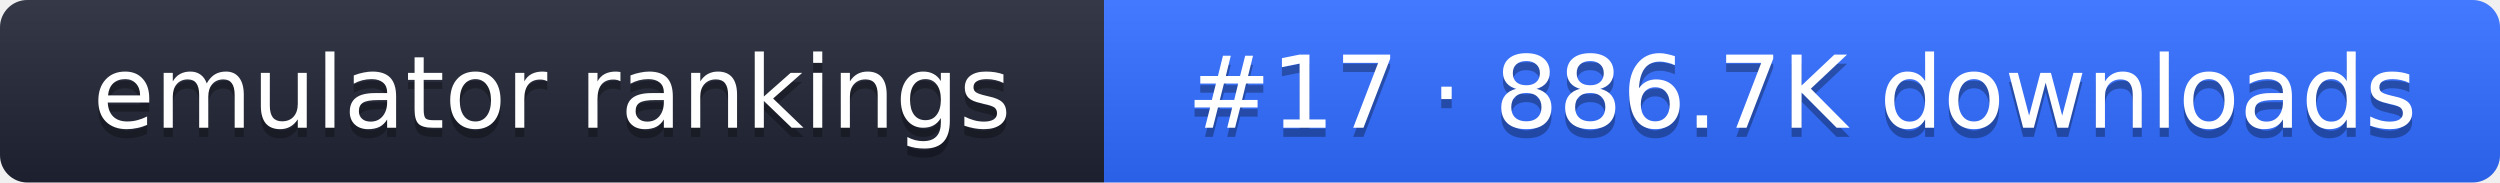
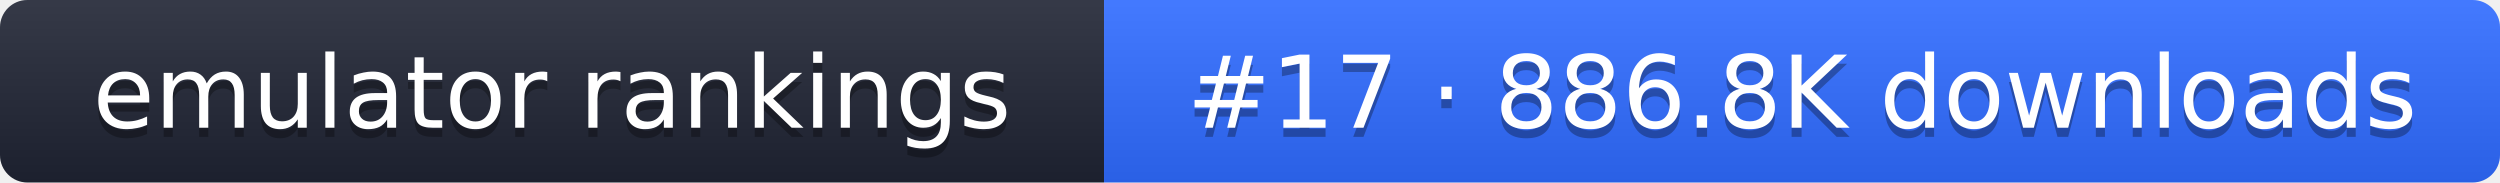
- <svg xmlns="http://www.w3.org/2000/svg" width="274" height="20" role="img" aria-label="emulator rankings: #17 · 886.7K downloads">
+ <svg xmlns="http://www.w3.org/2000/svg" width="274" height="20" role="img" aria-label="emulator rankings: #17 · 886.8K downloads">
  <linearGradient id="g" x2="0" y2="100%">
    <stop offset="0" stop-color="#fff" stop-opacity=".1" />
    <stop offset="1" stop-opacity=".1" />
  </linearGradient>
  <clipPath id="r">
    <rect width="274" height="20" rx="3" fill="#fff" />
  </clipPath>
  <g clip-path="url(#r)">
    <rect width="121" height="20" fill="#1f2433" />
    <rect x="121" width="153" height="20" fill="#2f6bff" />
    <rect width="274" height="20" fill="url(#g)" />
  </g>
  <g fill="#fff" text-anchor="middle" font-family="Verdana,DejaVu Sans,sans-serif" font-size="11">
    <text x="60.5" y="15" fill="#010101" fill-opacity=".3">emulator rankings</text>
    <text x="60.5" y="14">emulator rankings</text>
-     <text x="197.5" y="15" fill="#010101" fill-opacity=".3">#17 · 886.7K downloads</text>
-     <text x="197.5" y="14">#17 · 886.7K downloads</text>
+     <text x="197.5" y="15" fill="#010101" fill-opacity=".3">#17 · 886.8K downloads</text>
+     <text x="197.5" y="14">#17 · 886.8K downloads</text>
  </g>
</svg>
